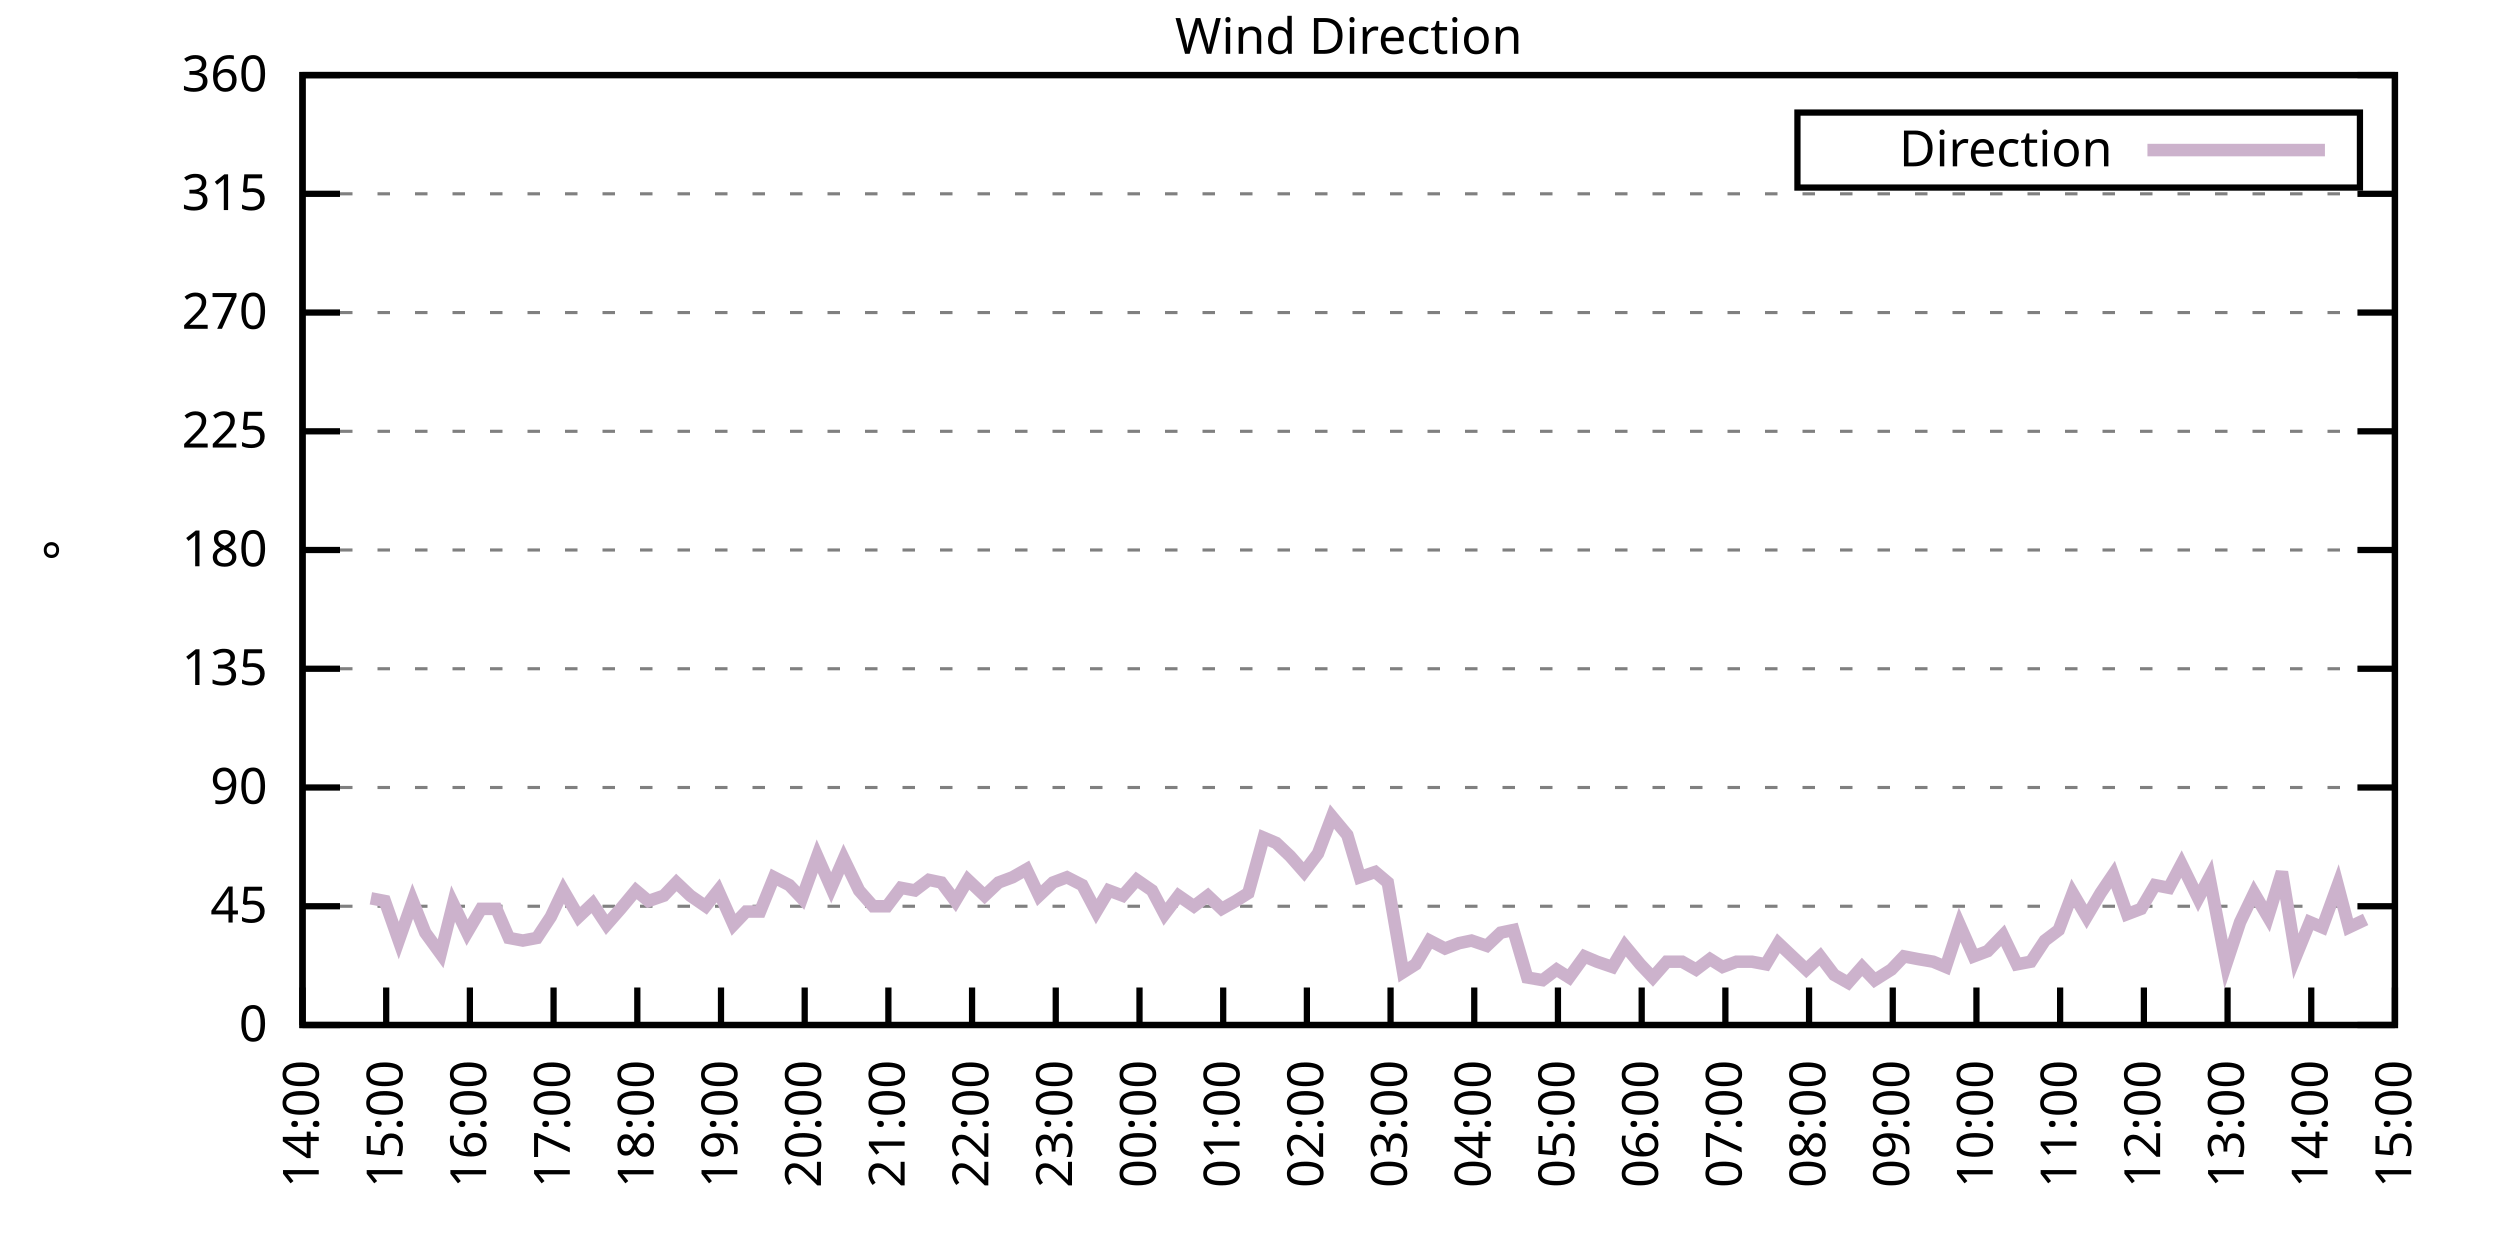
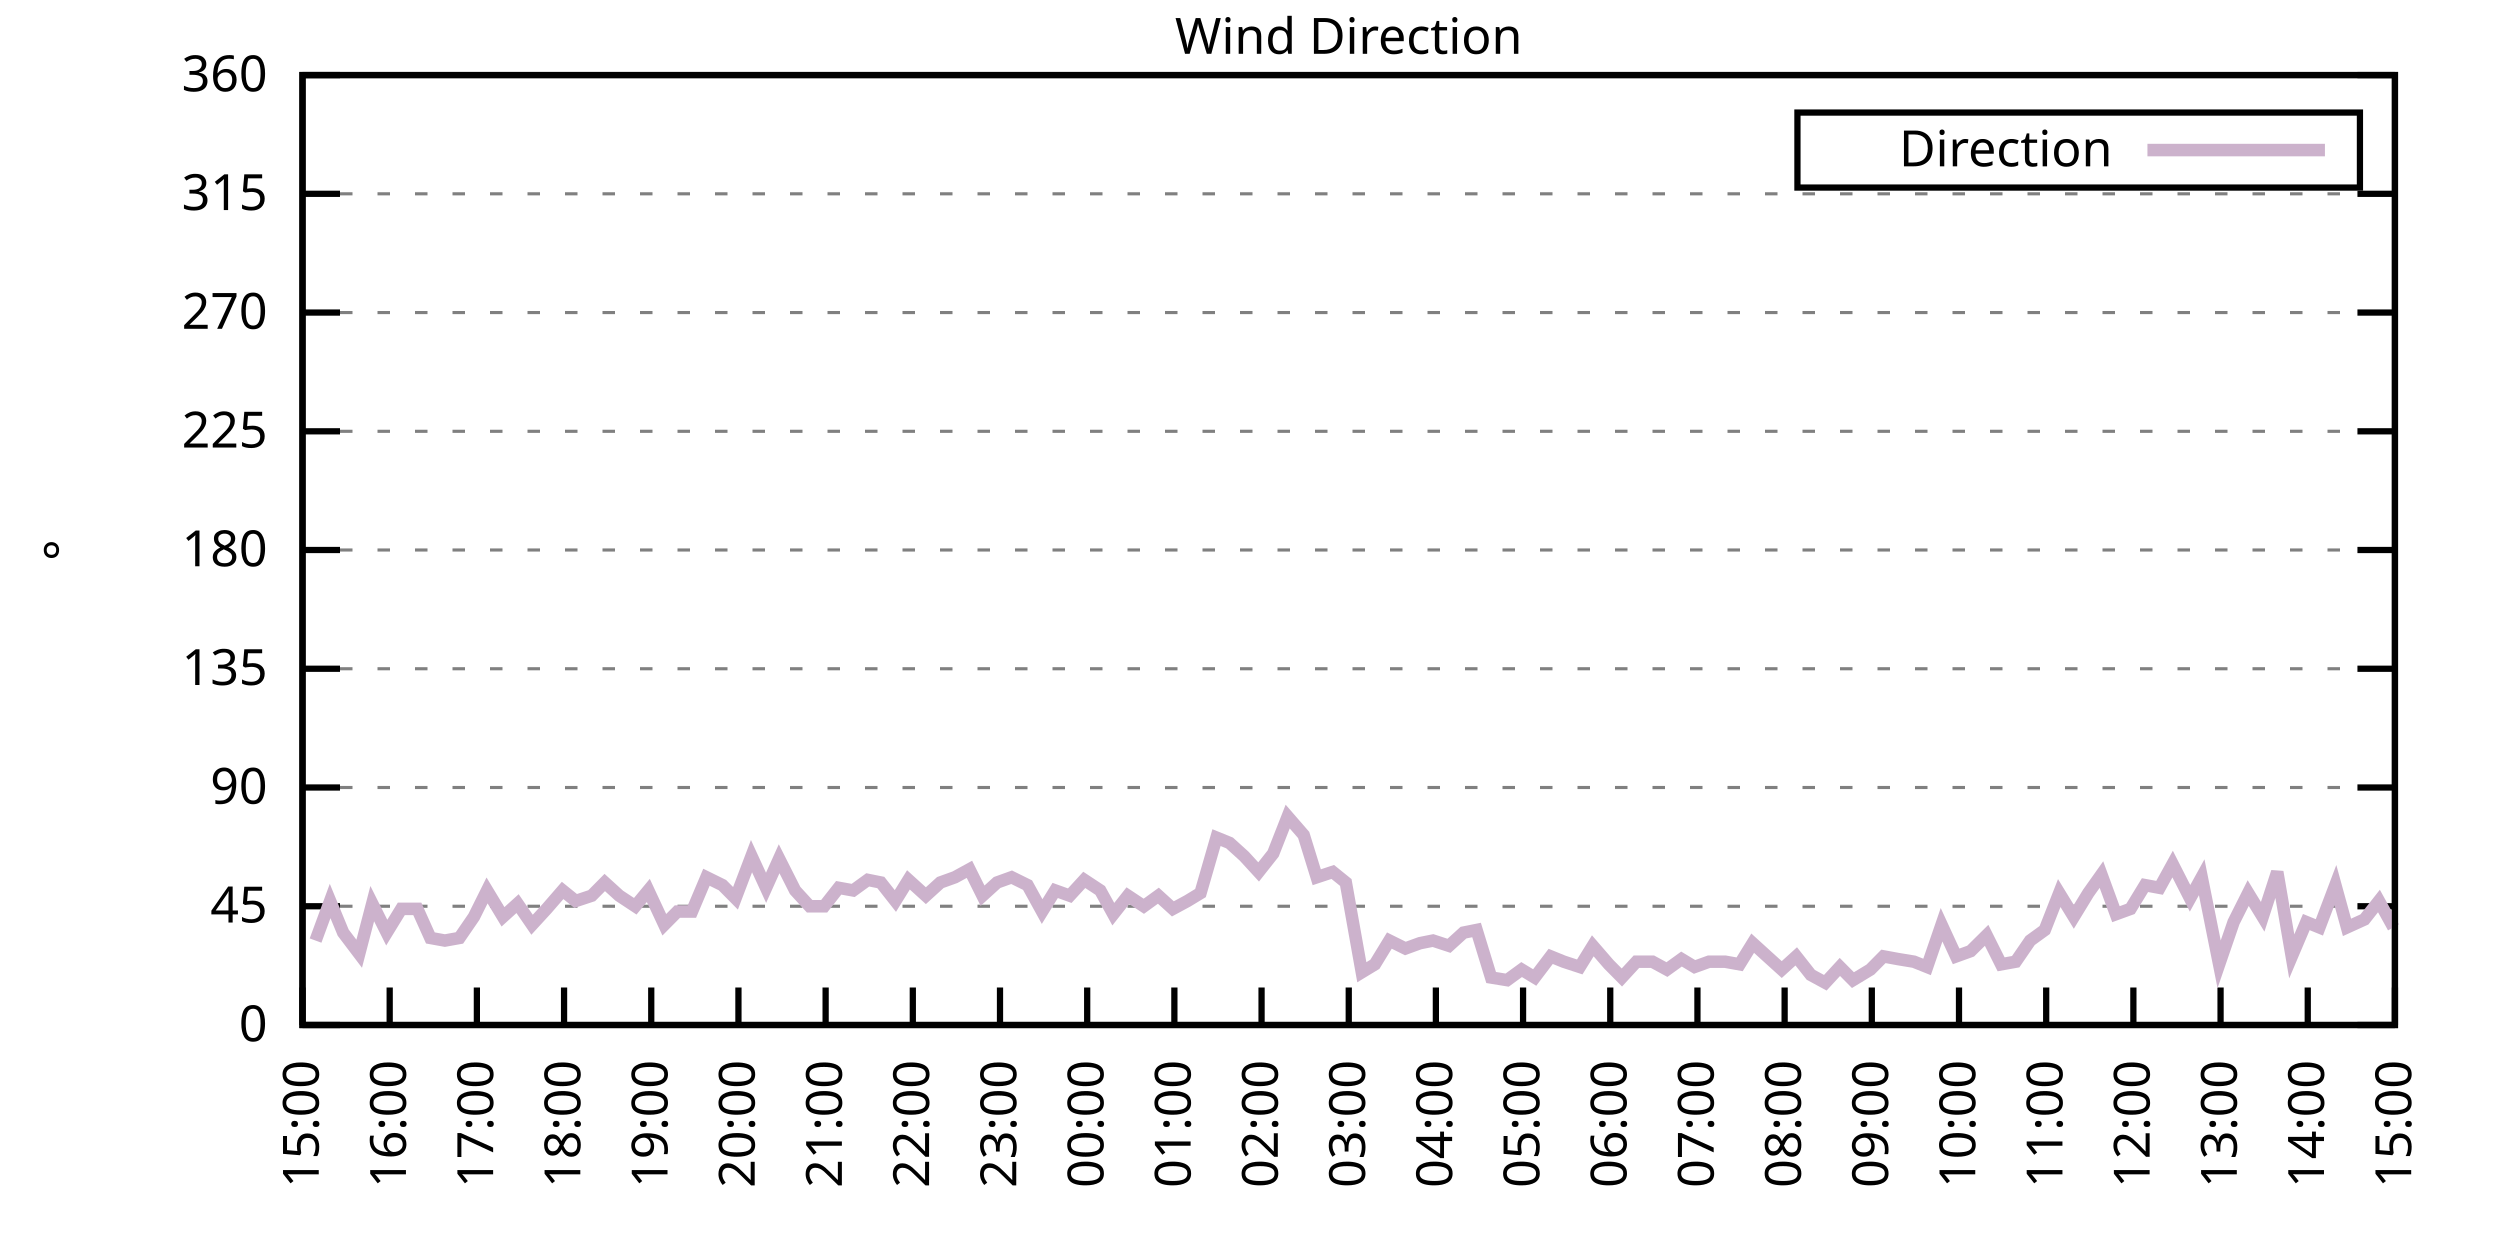
<svg xmlns="http://www.w3.org/2000/svg" xmlns:xlink="http://www.w3.org/1999/xlink" width="400" height="200" viewBox="0 0 400 200">
  <g id="gnuplot_canvas">
    <rect x="0" y="0" width="400" height="200" fill="none" />
    <defs>
      <circle id="gpDot" r="0.5" stroke-width="0.5" stroke="currentColor" />
      <path id="gpPt0" stroke-width="0.333" stroke="currentColor" d="M-1,0 h2 M0,-1 v2" />
      <path id="gpPt1" stroke-width="0.333" stroke="currentColor" d="M-1,-1 L1,1 M1,-1 L-1,1" />
      <path id="gpPt2" stroke-width="0.333" stroke="currentColor" d="M-1,0 L1,0 M0,-1 L0,1 M-1,-1 L1,1 M-1,1 L1,-1" />
      <rect id="gpPt3" stroke-width="0.333" stroke="currentColor" x="-1" y="-1" width="2" height="2" />
      <rect id="gpPt4" stroke-width="0.333" stroke="currentColor" fill="currentColor" x="-1" y="-1" width="2" height="2" />
      <circle id="gpPt5" stroke-width="0.333" stroke="currentColor" cx="0" cy="0" r="1" />
      <use xlink:href="#gpPt5" id="gpPt6" fill="currentColor" stroke="none" />
      <path id="gpPt7" stroke-width="0.333" stroke="currentColor" d="M0,-1.33 L-1.33,0.67 L1.33,0.67 z" />
      <use xlink:href="#gpPt7" id="gpPt8" fill="currentColor" stroke="none" />
      <use xlink:href="#gpPt7" id="gpPt9" stroke="currentColor" transform="rotate(180)" />
      <use xlink:href="#gpPt9" id="gpPt10" fill="currentColor" stroke="none" />
      <use xlink:href="#gpPt3" id="gpPt11" stroke="currentColor" transform="rotate(45)" />
      <use xlink:href="#gpPt11" id="gpPt12" fill="currentColor" stroke="none" />
      <path id="gpPt13" stroke-width="0.333" stroke="currentColor" d="M0,1.330 L1.265,0.411 L0.782,-1.067 L-0.782,-1.076 L-1.265,0.411 z" />
      <use xlink:href="#gpPt13" id="gpPt14" fill="currentColor" stroke="none" />
      <filter id="textbox" filterUnits="objectBoundingBox" x="0" y="0" height="1" width="1">
        <feFlood flood-color="white" flood-opacity="1" result="bgnd" />
        <feComposite in="SourceGraphic" in2="bgnd" operator="atop" />
      </filter>
      <filter id="greybox" filterUnits="objectBoundingBox" x="0" y="0" height="1" width="1">
        <feFlood flood-color="lightgrey" flood-opacity="1" result="grey" />
        <feComposite in="SourceGraphic" in2="grey" operator="atop" />
      </filter>
    </defs>
    <g fill="none" color="white" stroke="currentColor" stroke-width="1.00" stroke-linecap="butt" stroke-linejoin="miter">
</g>
    <g fill="none" color="black" stroke="currentColor" stroke-width="1.00" stroke-linecap="butt" stroke-linejoin="miter">
      <g stroke="none" shape-rendering="crispEdges">
        <polygon fill="rgb(255, 255, 255)" points="48.40,164.00 383.18,164.00 383.18,12.02 48.40,12.02 " />
      </g>
    </g>
    <g fill="none" color="black" stroke="currentColor" stroke-width="1.00" stroke-linecap="butt" stroke-linejoin="miter">
</g>
    <g fill="none" color="black" stroke="black" stroke-width="0.50" stroke-linecap="butt" stroke-linejoin="miter">
</g>
    <g fill="none" color="gray" stroke="currentColor" stroke-width="0.50" stroke-linecap="butt" stroke-linejoin="miter">
      <path stroke="gray" stroke-dasharray="2,4" class="gridline" d="M48.40,164.00 L383.19,164.00  " />
    </g>
    <g fill="none" color="gray" stroke="gray" stroke-width="1.00" stroke-linecap="butt" stroke-linejoin="miter">
</g>
    <g fill="none" color="black" stroke="currentColor" stroke-width="1.00" stroke-linecap="butt" stroke-linejoin="miter">
      <path stroke="black" d="M48.40,164.00 L54.40,164.00 M383.19,164.00 L377.19,164.00  " />
      <g transform="translate(42.80,166.60)" stroke="none" fill="black" font-family="Sans" font-size="8.00" text-anchor="end">
        <text>
          <tspan font-family="Sans"> 0</tspan>
        </text>
      </g>
    </g>
    <g fill="none" color="black" stroke="currentColor" stroke-width="1.00" stroke-linecap="butt" stroke-linejoin="miter">
</g>
    <g fill="none" color="black" stroke="black" stroke-width="0.50" stroke-linecap="butt" stroke-linejoin="miter">
</g>
    <g fill="none" color="gray" stroke="currentColor" stroke-width="0.50" stroke-linecap="butt" stroke-linejoin="miter">
      <path stroke="gray" stroke-dasharray="2,4" class="gridline" d="M48.40,145.00 L383.19,145.00  " />
    </g>
    <g fill="none" color="gray" stroke="gray" stroke-width="1.00" stroke-linecap="butt" stroke-linejoin="miter">
</g>
    <g fill="none" color="black" stroke="currentColor" stroke-width="1.00" stroke-linecap="butt" stroke-linejoin="miter">
      <path stroke="black" d="M48.40,145.00 L54.40,145.00 M383.19,145.00 L377.19,145.00  " />
      <g transform="translate(42.80,147.60)" stroke="none" fill="black" font-family="Sans" font-size="8.00" text-anchor="end">
        <text>
          <tspan font-family="Sans"> 45</tspan>
        </text>
      </g>
    </g>
    <g fill="none" color="black" stroke="currentColor" stroke-width="1.00" stroke-linecap="butt" stroke-linejoin="miter">
</g>
    <g fill="none" color="black" stroke="black" stroke-width="0.50" stroke-linecap="butt" stroke-linejoin="miter">
</g>
    <g fill="none" color="gray" stroke="currentColor" stroke-width="0.50" stroke-linecap="butt" stroke-linejoin="miter">
      <path stroke="gray" stroke-dasharray="2,4" class="gridline" d="M48.40,126.00 L383.19,126.00  " />
    </g>
    <g fill="none" color="gray" stroke="gray" stroke-width="1.00" stroke-linecap="butt" stroke-linejoin="miter">
</g>
    <g fill="none" color="black" stroke="currentColor" stroke-width="1.00" stroke-linecap="butt" stroke-linejoin="miter">
      <path stroke="black" d="M48.40,126.00 L54.40,126.00 M383.19,126.00 L377.19,126.00  " />
      <g transform="translate(42.80,128.60)" stroke="none" fill="black" font-family="Sans" font-size="8.00" text-anchor="end">
        <text>
          <tspan font-family="Sans"> 90</tspan>
        </text>
      </g>
    </g>
    <g fill="none" color="black" stroke="currentColor" stroke-width="1.00" stroke-linecap="butt" stroke-linejoin="miter">
</g>
    <g fill="none" color="black" stroke="black" stroke-width="0.50" stroke-linecap="butt" stroke-linejoin="miter">
</g>
    <g fill="none" color="gray" stroke="currentColor" stroke-width="0.50" stroke-linecap="butt" stroke-linejoin="miter">
      <path stroke="gray" stroke-dasharray="2,4" class="gridline" d="M48.40,107.00 L383.19,107.00  " />
    </g>
    <g fill="none" color="gray" stroke="gray" stroke-width="1.00" stroke-linecap="butt" stroke-linejoin="miter">
</g>
    <g fill="none" color="black" stroke="currentColor" stroke-width="1.00" stroke-linecap="butt" stroke-linejoin="miter">
      <path stroke="black" d="M48.40,107.00 L54.40,107.00 M383.19,107.00 L377.19,107.00  " />
      <g transform="translate(42.80,109.60)" stroke="none" fill="black" font-family="Sans" font-size="8.00" text-anchor="end">
        <text>
          <tspan font-family="Sans"> 135</tspan>
        </text>
      </g>
    </g>
    <g fill="none" color="black" stroke="currentColor" stroke-width="1.00" stroke-linecap="butt" stroke-linejoin="miter">
</g>
    <g fill="none" color="black" stroke="black" stroke-width="0.50" stroke-linecap="butt" stroke-linejoin="miter">
</g>
    <g fill="none" color="gray" stroke="currentColor" stroke-width="0.50" stroke-linecap="butt" stroke-linejoin="miter">
      <path stroke="gray" stroke-dasharray="2,4" class="gridline" d="M48.40,88.00 L383.19,88.00  " />
    </g>
    <g fill="none" color="gray" stroke="gray" stroke-width="1.00" stroke-linecap="butt" stroke-linejoin="miter">
</g>
    <g fill="none" color="black" stroke="currentColor" stroke-width="1.00" stroke-linecap="butt" stroke-linejoin="miter">
      <path stroke="black" d="M48.40,88.00 L54.40,88.00 M383.19,88.00 L377.19,88.00  " />
      <g transform="translate(42.80,90.60)" stroke="none" fill="black" font-family="Sans" font-size="8.00" text-anchor="end">
        <text>
          <tspan font-family="Sans"> 180</tspan>
        </text>
      </g>
    </g>
    <g fill="none" color="black" stroke="currentColor" stroke-width="1.00" stroke-linecap="butt" stroke-linejoin="miter">
</g>
    <g fill="none" color="black" stroke="black" stroke-width="0.50" stroke-linecap="butt" stroke-linejoin="miter">
</g>
    <g fill="none" color="gray" stroke="currentColor" stroke-width="0.50" stroke-linecap="butt" stroke-linejoin="miter">
      <path stroke="gray" stroke-dasharray="2,4" class="gridline" d="M48.40,69.01 L383.19,69.01  " />
    </g>
    <g fill="none" color="gray" stroke="gray" stroke-width="1.00" stroke-linecap="butt" stroke-linejoin="miter">
</g>
    <g fill="none" color="black" stroke="currentColor" stroke-width="1.00" stroke-linecap="butt" stroke-linejoin="miter">
      <path stroke="black" d="M48.40,69.01 L54.40,69.01 M383.19,69.01 L377.19,69.01  " />
      <g transform="translate(42.80,71.61)" stroke="none" fill="black" font-family="Sans" font-size="8.00" text-anchor="end">
        <text>
          <tspan font-family="Sans"> 225</tspan>
        </text>
      </g>
    </g>
    <g fill="none" color="black" stroke="currentColor" stroke-width="1.00" stroke-linecap="butt" stroke-linejoin="miter">
</g>
    <g fill="none" color="black" stroke="black" stroke-width="0.50" stroke-linecap="butt" stroke-linejoin="miter">
</g>
    <g fill="none" color="gray" stroke="currentColor" stroke-width="0.50" stroke-linecap="butt" stroke-linejoin="miter">
      <path stroke="gray" stroke-dasharray="2,4" class="gridline" d="M48.40,50.01 L383.19,50.01  " />
    </g>
    <g fill="none" color="gray" stroke="gray" stroke-width="1.00" stroke-linecap="butt" stroke-linejoin="miter">
</g>
    <g fill="none" color="black" stroke="currentColor" stroke-width="1.00" stroke-linecap="butt" stroke-linejoin="miter">
      <path stroke="black" d="M48.40,50.01 L54.40,50.01 M383.19,50.01 L377.19,50.01  " />
      <g transform="translate(42.80,52.61)" stroke="none" fill="black" font-family="Sans" font-size="8.00" text-anchor="end">
        <text>
          <tspan font-family="Sans"> 270</tspan>
        </text>
      </g>
    </g>
    <g fill="none" color="black" stroke="currentColor" stroke-width="1.00" stroke-linecap="butt" stroke-linejoin="miter">
</g>
    <g fill="none" color="black" stroke="black" stroke-width="0.50" stroke-linecap="butt" stroke-linejoin="miter">
</g>
    <g fill="none" color="gray" stroke="currentColor" stroke-width="0.50" stroke-linecap="butt" stroke-linejoin="miter">
      <path stroke="gray" stroke-dasharray="2,4" class="gridline" d="M48.40,31.01 L383.19,31.01  " />
    </g>
    <g fill="none" color="gray" stroke="gray" stroke-width="1.00" stroke-linecap="butt" stroke-linejoin="miter">
</g>
    <g fill="none" color="black" stroke="currentColor" stroke-width="1.00" stroke-linecap="butt" stroke-linejoin="miter">
      <path stroke="black" d="M48.40,31.01 L54.40,31.01 M383.19,31.01 L377.19,31.01  " />
      <g transform="translate(42.80,33.61)" stroke="none" fill="black" font-family="Sans" font-size="8.00" text-anchor="end">
        <text>
          <tspan font-family="Sans"> 315</tspan>
        </text>
      </g>
    </g>
    <g fill="none" color="black" stroke="currentColor" stroke-width="1.00" stroke-linecap="butt" stroke-linejoin="miter">
</g>
    <g fill="none" color="black" stroke="black" stroke-width="0.50" stroke-linecap="butt" stroke-linejoin="miter">
</g>
    <g fill="none" color="gray" stroke="currentColor" stroke-width="0.50" stroke-linecap="butt" stroke-linejoin="miter">
      <path stroke="gray" stroke-dasharray="2,4" class="gridline" d="M48.40,12.01 L383.19,12.01  " />
    </g>
    <g fill="none" color="gray" stroke="gray" stroke-width="1.00" stroke-linecap="butt" stroke-linejoin="miter">
</g>
    <g fill="none" color="black" stroke="currentColor" stroke-width="1.00" stroke-linecap="butt" stroke-linejoin="miter">
      <path stroke="black" d="M48.40,12.01 L54.40,12.01 M383.19,12.01 L377.19,12.01  " />
      <g transform="translate(42.80,14.61)" stroke="none" fill="black" font-family="Sans" font-size="8.00" text-anchor="end">
        <text>
          <tspan font-family="Sans"> 360</tspan>
        </text>
      </g>
    </g>
    <g fill="none" color="black" stroke="currentColor" stroke-width="1.00" stroke-linecap="butt" stroke-linejoin="miter">
      <path stroke="black" d="M48.40,164.00 L48.40,158.00  " />
      <g transform="translate(51.00,169.60) rotate(270.00)" stroke="none" fill="black" font-family="Sans" font-size="8.00" text-anchor="end">
        <text>
-           <tspan font-family="Sans">14:00</tspan>
-         </text>
-       </g>
-     </g>
-     <g fill="none" color="black" stroke="currentColor" stroke-width="1.00" stroke-linecap="butt" stroke-linejoin="miter">
-       <path stroke="black" d="M61.79,164.00 L61.79,158.00  " />
-       <g transform="translate(64.39,169.60) rotate(270.00)" stroke="none" fill="black" font-family="Sans" font-size="8.00" text-anchor="end">
-         <text>
          <tspan font-family="Sans">15:00</tspan>
        </text>
      </g>
    </g>
    <g fill="none" color="black" stroke="currentColor" stroke-width="1.00" stroke-linecap="butt" stroke-linejoin="miter">
-       <path stroke="black" d="M75.18,164.00 L75.18,158.00  " />
-       <g transform="translate(77.78,169.60) rotate(270.00)" stroke="none" fill="black" font-family="Sans" font-size="8.00" text-anchor="end">
+       <path stroke="black" d="M62.35,164.00 L62.35,158.00  " />
+       <g transform="translate(64.95,169.60) rotate(270.00)" stroke="none" fill="black" font-family="Sans" font-size="8.00" text-anchor="end">
        <text>
          <tspan font-family="Sans">16:00</tspan>
        </text>
      </g>
    </g>
    <g fill="none" color="black" stroke="currentColor" stroke-width="1.00" stroke-linecap="butt" stroke-linejoin="miter">
-       <path stroke="black" d="M88.57,164.00 L88.57,158.00  " />
-       <g transform="translate(91.17,169.60) rotate(270.00)" stroke="none" fill="black" font-family="Sans" font-size="8.00" text-anchor="end">
+       <path stroke="black" d="M76.30,164.00 L76.30,158.00  " />
+       <g transform="translate(78.90,169.60) rotate(270.00)" stroke="none" fill="black" font-family="Sans" font-size="8.00" text-anchor="end">
        <text>
          <tspan font-family="Sans">17:00</tspan>
        </text>
      </g>
    </g>
    <g fill="none" color="black" stroke="currentColor" stroke-width="1.00" stroke-linecap="butt" stroke-linejoin="miter">
-       <path stroke="black" d="M101.97,164.00 L101.97,158.00  " />
-       <g transform="translate(104.57,169.60) rotate(270.00)" stroke="none" fill="black" font-family="Sans" font-size="8.00" text-anchor="end">
+       <path stroke="black" d="M90.25,164.00 L90.25,158.00  " />
+       <g transform="translate(92.85,169.60) rotate(270.00)" stroke="none" fill="black" font-family="Sans" font-size="8.00" text-anchor="end">
        <text>
          <tspan font-family="Sans">18:00</tspan>
        </text>
      </g>
    </g>
    <g fill="none" color="black" stroke="currentColor" stroke-width="1.00" stroke-linecap="butt" stroke-linejoin="miter">
-       <path stroke="black" d="M115.36,164.00 L115.36,158.00  " />
-       <g transform="translate(117.96,169.60) rotate(270.00)" stroke="none" fill="black" font-family="Sans" font-size="8.00" text-anchor="end">
+       <path stroke="black" d="M104.20,164.00 L104.20,158.00  " />
+       <g transform="translate(106.80,169.60) rotate(270.00)" stroke="none" fill="black" font-family="Sans" font-size="8.00" text-anchor="end">
        <text>
          <tspan font-family="Sans">19:00</tspan>
        </text>
      </g>
    </g>
    <g fill="none" color="black" stroke="currentColor" stroke-width="1.00" stroke-linecap="butt" stroke-linejoin="miter">
-       <path stroke="black" d="M128.75,164.00 L128.75,158.00  " />
-       <g transform="translate(131.35,169.60) rotate(270.00)" stroke="none" fill="black" font-family="Sans" font-size="8.00" text-anchor="end">
+       <path stroke="black" d="M118.15,164.00 L118.15,158.00  " />
+       <g transform="translate(120.75,169.60) rotate(270.00)" stroke="none" fill="black" font-family="Sans" font-size="8.00" text-anchor="end">
        <text>
          <tspan font-family="Sans">20:00</tspan>
        </text>
      </g>
    </g>
    <g fill="none" color="black" stroke="currentColor" stroke-width="1.00" stroke-linecap="butt" stroke-linejoin="miter">
-       <path stroke="black" d="M142.14,164.00 L142.14,158.00  " />
-       <g transform="translate(144.74,169.60) rotate(270.00)" stroke="none" fill="black" font-family="Sans" font-size="8.00" text-anchor="end">
+       <path stroke="black" d="M132.10,164.00 L132.10,158.00  " />
+       <g transform="translate(134.70,169.60) rotate(270.00)" stroke="none" fill="black" font-family="Sans" font-size="8.00" text-anchor="end">
        <text>
          <tspan font-family="Sans">21:00</tspan>
        </text>
      </g>
    </g>
    <g fill="none" color="black" stroke="currentColor" stroke-width="1.00" stroke-linecap="butt" stroke-linejoin="miter">
-       <path stroke="black" d="M155.53,164.00 L155.53,158.00  " />
-       <g transform="translate(158.13,169.60) rotate(270.00)" stroke="none" fill="black" font-family="Sans" font-size="8.00" text-anchor="end">
+       <path stroke="black" d="M146.05,164.00 L146.05,158.00  " />
+       <g transform="translate(148.65,169.60) rotate(270.00)" stroke="none" fill="black" font-family="Sans" font-size="8.00" text-anchor="end">
        <text>
          <tspan font-family="Sans">22:00</tspan>
        </text>
      </g>
    </g>
    <g fill="none" color="black" stroke="currentColor" stroke-width="1.00" stroke-linecap="butt" stroke-linejoin="miter">
-       <path stroke="black" d="M168.92,164.00 L168.92,158.00  " />
-       <g transform="translate(171.52,169.60) rotate(270.00)" stroke="none" fill="black" font-family="Sans" font-size="8.00" text-anchor="end">
+       <path stroke="black" d="M160.00,164.00 L160.00,158.00  " />
+       <g transform="translate(162.60,169.60) rotate(270.00)" stroke="none" fill="black" font-family="Sans" font-size="8.00" text-anchor="end">
        <text>
          <tspan font-family="Sans">23:00</tspan>
        </text>
      </g>
    </g>
    <g fill="none" color="black" stroke="currentColor" stroke-width="1.00" stroke-linecap="butt" stroke-linejoin="miter">
-       <path stroke="black" d="M182.32,164.00 L182.32,158.00  " />
-       <g transform="translate(184.92,169.60) rotate(270.00)" stroke="none" fill="black" font-family="Sans" font-size="8.00" text-anchor="end">
+       <path stroke="black" d="M173.95,164.00 L173.95,158.00  " />
+       <g transform="translate(176.55,169.60) rotate(270.00)" stroke="none" fill="black" font-family="Sans" font-size="8.00" text-anchor="end">
        <text>
          <tspan font-family="Sans">00:00</tspan>
        </text>
      </g>
    </g>
    <g fill="none" color="black" stroke="currentColor" stroke-width="1.00" stroke-linecap="butt" stroke-linejoin="miter">
-       <path stroke="black" d="M195.71,164.00 L195.71,158.00  " />
-       <g transform="translate(198.31,169.60) rotate(270.00)" stroke="none" fill="black" font-family="Sans" font-size="8.00" text-anchor="end">
+       <path stroke="black" d="M187.90,164.00 L187.90,158.00  " />
+       <g transform="translate(190.50,169.60) rotate(270.00)" stroke="none" fill="black" font-family="Sans" font-size="8.00" text-anchor="end">
        <text>
          <tspan font-family="Sans">01:00</tspan>
        </text>
      </g>
    </g>
    <g fill="none" color="black" stroke="currentColor" stroke-width="1.00" stroke-linecap="butt" stroke-linejoin="miter">
-       <path stroke="black" d="M209.10,164.00 L209.10,158.00  " />
-       <g transform="translate(211.70,169.60) rotate(270.00)" stroke="none" fill="black" font-family="Sans" font-size="8.00" text-anchor="end">
+       <path stroke="black" d="M201.85,164.00 L201.85,158.00  " />
+       <g transform="translate(204.45,169.60) rotate(270.00)" stroke="none" fill="black" font-family="Sans" font-size="8.00" text-anchor="end">
        <text>
          <tspan font-family="Sans">02:00</tspan>
        </text>
      </g>
    </g>
    <g fill="none" color="black" stroke="currentColor" stroke-width="1.00" stroke-linecap="butt" stroke-linejoin="miter">
-       <path stroke="black" d="M222.49,164.00 L222.49,158.00  " />
-       <g transform="translate(225.09,169.60) rotate(270.00)" stroke="none" fill="black" font-family="Sans" font-size="8.00" text-anchor="end">
+       <path stroke="black" d="M215.80,164.00 L215.80,158.00  " />
+       <g transform="translate(218.40,169.60) rotate(270.00)" stroke="none" fill="black" font-family="Sans" font-size="8.00" text-anchor="end">
        <text>
          <tspan font-family="Sans">03:00</tspan>
        </text>
      </g>
    </g>
    <g fill="none" color="black" stroke="currentColor" stroke-width="1.00" stroke-linecap="butt" stroke-linejoin="miter">
-       <path stroke="black" d="M235.88,164.00 L235.88,158.00  " />
-       <g transform="translate(238.48,169.60) rotate(270.00)" stroke="none" fill="black" font-family="Sans" font-size="8.00" text-anchor="end">
+       <path stroke="black" d="M229.74,164.00 L229.74,158.00  " />
+       <g transform="translate(232.34,169.60) rotate(270.00)" stroke="none" fill="black" font-family="Sans" font-size="8.00" text-anchor="end">
        <text>
          <tspan font-family="Sans">04:00</tspan>
        </text>
      </g>
    </g>
    <g fill="none" color="black" stroke="currentColor" stroke-width="1.00" stroke-linecap="butt" stroke-linejoin="miter">
-       <path stroke="black" d="M249.27,164.00 L249.27,158.00  " />
-       <g transform="translate(251.87,169.60) rotate(270.00)" stroke="none" fill="black" font-family="Sans" font-size="8.00" text-anchor="end">
+       <path stroke="black" d="M243.69,164.00 L243.69,158.00  " />
+       <g transform="translate(246.29,169.60) rotate(270.00)" stroke="none" fill="black" font-family="Sans" font-size="8.00" text-anchor="end">
        <text>
          <tspan font-family="Sans">05:00</tspan>
        </text>
      </g>
    </g>
    <g fill="none" color="black" stroke="currentColor" stroke-width="1.00" stroke-linecap="butt" stroke-linejoin="miter">
-       <path stroke="black" d="M262.67,164.00 L262.67,158.00  " />
-       <g transform="translate(265.27,169.60) rotate(270.00)" stroke="none" fill="black" font-family="Sans" font-size="8.00" text-anchor="end">
+       <path stroke="black" d="M257.64,164.00 L257.64,158.00  " />
+       <g transform="translate(260.24,169.60) rotate(270.00)" stroke="none" fill="black" font-family="Sans" font-size="8.00" text-anchor="end">
        <text>
          <tspan font-family="Sans">06:00</tspan>
        </text>
      </g>
    </g>
    <g fill="none" color="black" stroke="currentColor" stroke-width="1.00" stroke-linecap="butt" stroke-linejoin="miter">
-       <path stroke="black" d="M276.06,164.00 L276.06,158.00  " />
-       <g transform="translate(278.66,169.60) rotate(270.00)" stroke="none" fill="black" font-family="Sans" font-size="8.00" text-anchor="end">
+       <path stroke="black" d="M271.59,164.00 L271.59,158.00  " />
+       <g transform="translate(274.19,169.60) rotate(270.00)" stroke="none" fill="black" font-family="Sans" font-size="8.00" text-anchor="end">
        <text>
          <tspan font-family="Sans">07:00</tspan>
        </text>
      </g>
    </g>
    <g fill="none" color="black" stroke="currentColor" stroke-width="1.00" stroke-linecap="butt" stroke-linejoin="miter">
-       <path stroke="black" d="M289.45,164.00 L289.45,158.00  " />
-       <g transform="translate(292.05,169.60) rotate(270.00)" stroke="none" fill="black" font-family="Sans" font-size="8.00" text-anchor="end">
+       <path stroke="black" d="M285.54,164.00 L285.54,158.00  " />
+       <g transform="translate(288.14,169.60) rotate(270.00)" stroke="none" fill="black" font-family="Sans" font-size="8.00" text-anchor="end">
        <text>
          <tspan font-family="Sans">08:00</tspan>
        </text>
      </g>
    </g>
    <g fill="none" color="black" stroke="currentColor" stroke-width="1.00" stroke-linecap="butt" stroke-linejoin="miter">
-       <path stroke="black" d="M302.84,164.00 L302.84,158.00  " />
-       <g transform="translate(305.44,169.60) rotate(270.00)" stroke="none" fill="black" font-family="Sans" font-size="8.00" text-anchor="end">
+       <path stroke="black" d="M299.49,164.00 L299.49,158.00  " />
+       <g transform="translate(302.09,169.60) rotate(270.00)" stroke="none" fill="black" font-family="Sans" font-size="8.00" text-anchor="end">
        <text>
          <tspan font-family="Sans">09:00</tspan>
        </text>
      </g>
    </g>
    <g fill="none" color="black" stroke="currentColor" stroke-width="1.00" stroke-linecap="butt" stroke-linejoin="miter">
-       <path stroke="black" d="M316.23,164.00 L316.23,158.00  " />
-       <g transform="translate(318.83,169.60) rotate(270.00)" stroke="none" fill="black" font-family="Sans" font-size="8.00" text-anchor="end">
+       <path stroke="black" d="M313.44,164.00 L313.44,158.00  " />
+       <g transform="translate(316.04,169.60) rotate(270.00)" stroke="none" fill="black" font-family="Sans" font-size="8.00" text-anchor="end">
        <text>
          <tspan font-family="Sans">10:00</tspan>
        </text>
      </g>
    </g>
    <g fill="none" color="black" stroke="currentColor" stroke-width="1.00" stroke-linecap="butt" stroke-linejoin="miter">
-       <path stroke="black" d="M329.62,164.00 L329.62,158.00  " />
-       <g transform="translate(332.22,169.60) rotate(270.00)" stroke="none" fill="black" font-family="Sans" font-size="8.00" text-anchor="end">
+       <path stroke="black" d="M327.39,164.00 L327.39,158.00  " />
+       <g transform="translate(329.99,169.60) rotate(270.00)" stroke="none" fill="black" font-family="Sans" font-size="8.00" text-anchor="end">
        <text>
          <tspan font-family="Sans">11:00</tspan>
        </text>
      </g>
    </g>
    <g fill="none" color="black" stroke="currentColor" stroke-width="1.00" stroke-linecap="butt" stroke-linejoin="miter">
-       <path stroke="black" d="M343.02,164.00 L343.02,158.00  " />
-       <g transform="translate(345.62,169.60) rotate(270.00)" stroke="none" fill="black" font-family="Sans" font-size="8.00" text-anchor="end">
+       <path stroke="black" d="M341.34,164.00 L341.34,158.00  " />
+       <g transform="translate(343.94,169.60) rotate(270.00)" stroke="none" fill="black" font-family="Sans" font-size="8.00" text-anchor="end">
        <text>
          <tspan font-family="Sans">12:00</tspan>
        </text>
      </g>
    </g>
    <g fill="none" color="black" stroke="currentColor" stroke-width="1.00" stroke-linecap="butt" stroke-linejoin="miter">
-       <path stroke="black" d="M356.41,164.00 L356.41,158.00  " />
-       <g transform="translate(359.01,169.60) rotate(270.00)" stroke="none" fill="black" font-family="Sans" font-size="8.00" text-anchor="end">
+       <path stroke="black" d="M355.29,164.00 L355.29,158.00  " />
+       <g transform="translate(357.89,169.60) rotate(270.00)" stroke="none" fill="black" font-family="Sans" font-size="8.00" text-anchor="end">
        <text>
          <tspan font-family="Sans">13:00</tspan>
        </text>
      </g>
    </g>
    <g fill="none" color="black" stroke="currentColor" stroke-width="1.00" stroke-linecap="butt" stroke-linejoin="miter">
-       <path stroke="black" d="M369.80,164.00 L369.80,158.00  " />
-       <g transform="translate(372.40,169.60) rotate(270.00)" stroke="none" fill="black" font-family="Sans" font-size="8.00" text-anchor="end">
+       <path stroke="black" d="M369.24,164.00 L369.24,158.00  " />
+       <g transform="translate(371.84,169.60) rotate(270.00)" stroke="none" fill="black" font-family="Sans" font-size="8.00" text-anchor="end">
        <text>
          <tspan font-family="Sans">14:00</tspan>
        </text>
      </g>
    </g>
    <g fill="none" color="black" stroke="currentColor" stroke-width="1.00" stroke-linecap="butt" stroke-linejoin="miter">
      <path stroke="black" d="M383.19,164.00 L383.19,158.00  " />
      <g transform="translate(385.79,169.60) rotate(270.00)" stroke="none" fill="black" font-family="Sans" font-size="8.00" text-anchor="end">
        <text>
          <tspan font-family="Sans">15:00</tspan>
        </text>
      </g>
    </g>
    <g fill="none" color="black" stroke="currentColor" stroke-width="1.00" stroke-linecap="butt" stroke-linejoin="miter">
</g>
    <g fill="none" color="black" stroke="currentColor" stroke-width="1.00" stroke-linecap="butt" stroke-linejoin="miter">
      <path stroke="black" d="M48.40,12.01 L48.40,164.00 L383.19,164.00 L383.19,12.01 L48.40,12.01 Z  " />
    </g>
    <g fill="none" color="black" stroke="currentColor" stroke-width="1.00" stroke-linecap="butt" stroke-linejoin="miter">
</g>
    <g fill="none" color="black" stroke="currentColor" stroke-width="1.00" stroke-linecap="butt" stroke-linejoin="miter">
      <path stroke="black" d="M287.59,30.01 L287.59,18.01 L377.59,18.01 L377.59,30.01 L287.59,30.01 Z  " />
    </g>
    <g id="Wind_direction_plot_1">
      <g fill="none" color="white" stroke="black" stroke-width="2.00" stroke-linecap="butt" stroke-linejoin="miter">
</g>
      <g fill="none" color="black" stroke="currentColor" stroke-width="2.00" stroke-linecap="butt" stroke-linejoin="miter">
        <g transform="translate(337.99,26.61)" stroke="none" fill="black" font-family="Sans" font-size="8.00" text-anchor="end">
          <text>
            <tspan font-family="Sans">Direction</tspan>
          </text>
        </g>
      </g>
      <g fill="none" color="black" stroke="currentColor" stroke-width="2.00" stroke-linecap="butt" stroke-linejoin="miter">
-         <path stroke="rgb(204, 178, 204)" d="M343.59,24.01 L371.99,24.01 M59.34,143.73 L61.57,144.16 L63.80,150.49 L66.03,144.16 L68.04,149.22 L70.50,152.60   L72.50,144.58 L74.74,149.22 L76.97,145.42 L79.42,145.42 L81.43,150.07 L83.66,150.49 L85.90,150.07 L88.13,146.69   L90.14,142.47 L92.59,146.69 L94.82,144.58 L97.06,147.96 L99.29,145.42 L101.74,142.47 L103.75,144.16 L106.21,143.31   L108.22,141.20 L110.45,143.31 L112.90,145.00 L114.91,142.47 L117.37,147.96 L119.38,145.85 L121.61,145.85 L123.84,140.36   L126.29,141.62 L128.30,143.73 L130.76,136.98 L132.99,142.05 L135.00,137.40 L137.45,142.47 L139.69,145.00 L141.92,145.00   L144.15,142.05 L146.38,142.47 L148.61,140.78 L150.62,141.20 L152.85,144.16 L154.86,140.78 L157.54,143.31 L159.77,141.20   L162.01,140.36 L164.24,139.09 L166.25,143.31 L168.48,141.20 L170.71,140.36 L173.17,141.62 L175.40,145.85 L177.41,142.47   L179.64,143.31 L181.87,140.78 L184.32,142.47 L186.33,146.27 L188.57,143.31 L191.02,145.00 L193.25,143.31 L195.48,145.42   L197.72,144.16 L199.73,142.89 L202.18,134.02 L204.19,134.87 L206.42,136.98 L208.65,139.51 L210.88,136.56 L213.12,130.65   L215.57,133.60 L217.58,140.36 L220.04,139.51 L222.04,141.20 L224.50,155.56 L226.51,154.29 L228.74,150.49 L231.20,151.76   L233.43,150.91 L235.44,150.49 L237.89,151.33 L240.12,149.22 L242.13,148.80 L244.36,156.40 L246.82,156.82 L249.05,155.13   L251.06,156.40 L253.51,153.02 L255.52,153.87 L257.98,154.71 L259.99,151.33 L262.44,154.29 L264.45,156.40 L266.68,153.87   L269.14,153.87 L271.37,155.13 L273.60,153.45 L275.61,154.71 L277.84,153.87 L280.30,153.87 L282.53,154.29 L284.54,150.91   L286.77,153.02 L289.00,155.13 L291.23,153.02 L293.47,155.98 L295.70,157.24 L297.93,154.71 L299.94,156.82 L302.62,155.13   L304.63,153.02 L306.86,153.45 L309.31,153.87 L311.32,154.71 L313.55,147.96 L315.79,153.02 L318.02,152.18 L320.47,149.65   L322.70,154.29 L324.94,153.87 L327.17,150.49 L329.40,148.80 L331.63,142.89 L333.86,146.69 L336.10,142.89 L338.10,139.93   L340.34,146.27 L342.57,145.42 L344.80,141.62 L347.03,142.05 L349.04,138.25 L351.72,143.73 L353.51,140.36 L356.18,154.29   L358.42,147.53 L360.65,142.89 L362.88,146.69 L365.11,139.51 L367.34,153.02 L369.58,147.53 L371.58,148.38 L374.04,141.62   L375.82,148.38 L378.50,147.11  " />
+         <path stroke="rgb(204, 178, 204)" d="M343.59,24.01 L371.99,24.01 M50.49,150.49 L52.82,144.16 L54.91,149.22 L57.47,152.60 L59.56,144.58 L61.88,149.22   L64.21,145.42 L66.77,145.42 L68.86,150.07 L71.18,150.49 L73.51,150.07 L75.83,146.69 L77.93,142.47 L80.48,146.69   L82.81,144.58 L85.13,147.96 L87.46,145.42 L90.02,142.47 L92.11,144.16 L94.67,143.31 L96.76,141.20 L99.08,143.31   L101.64,145.00 L103.73,142.47 L106.29,147.96 L108.38,145.85 L110.71,145.85 L113.03,140.36 L115.59,141.62 L117.68,143.73   L120.24,136.98 L122.57,142.05 L124.66,137.40 L127.22,142.47 L129.54,145.00 L131.87,145.00 L134.19,142.05 L136.51,142.47   L138.84,140.78 L140.93,141.20 L143.26,144.16 L145.35,140.78 L148.14,143.31 L150.46,141.20 L152.79,140.36 L155.11,139.09   L157.21,143.31 L159.53,141.20 L161.86,140.36 L164.41,141.62 L166.74,145.85 L168.83,142.47 L171.16,143.31 L173.48,140.78   L176.04,142.47 L178.13,146.27 L180.46,143.31 L183.01,145.00 L185.34,143.31 L187.66,145.42 L189.99,144.16 L192.08,142.89   L194.64,134.02 L196.73,134.87 L199.06,136.98 L201.38,139.51 L203.71,136.56 L206.03,130.65 L208.59,133.60 L210.68,140.36   L213.24,139.51 L215.33,141.20 L217.89,155.56 L219.98,154.29 L222.30,150.49 L224.86,151.76 L227.19,150.91 L229.28,150.49   L231.84,151.33 L234.16,149.22 L236.25,148.80 L238.58,156.40 L241.14,156.82 L243.46,155.13 L245.55,156.40 L248.11,153.02   L250.20,153.87 L252.76,154.71 L254.85,151.33 L257.41,154.29 L259.50,156.40 L261.83,153.87 L264.39,153.87 L266.71,155.13   L269.04,153.45 L271.13,154.71 L273.45,153.87 L276.01,153.87 L278.34,154.29 L280.43,150.91 L282.75,153.02 L285.08,155.13   L287.40,153.02 L289.73,155.98 L292.05,157.24 L294.38,154.71 L296.47,156.82 L299.26,155.13 L301.35,153.02 L303.68,153.45   L306.23,153.87 L308.33,154.71 L310.65,147.96 L312.98,153.02 L315.30,152.18 L317.86,149.65 L320.18,154.29 L322.51,153.87   L324.83,150.49 L327.16,148.80 L329.48,142.89 L331.81,146.69 L334.13,142.89 L336.23,139.93 L338.55,146.27 L340.88,145.42   L343.20,141.62 L345.53,142.05 L347.62,138.25 L350.41,143.73 L352.27,140.36 L355.06,154.29 L357.38,147.53 L359.71,142.89   L362.03,146.69 L364.36,139.51 L366.68,153.02 L369.01,147.53 L371.10,148.38 L373.66,141.62 L375.52,148.38 L378.31,147.11   L380.63,144.16 L382.96,148.38  " />
      </g>
    </g>
    <g fill="none" color="black" stroke="currentColor" stroke-width="2.00" stroke-linecap="butt" stroke-linejoin="miter">
</g>
    <g fill="none" color="black" stroke="black" stroke-width="1.00" stroke-linecap="butt" stroke-linejoin="miter">
</g>
    <g fill="none" color="black" stroke="currentColor" stroke-width="1.00" stroke-linecap="butt" stroke-linejoin="miter">
      <path stroke="black" d="M48.40,12.01 L48.40,164.00 L383.19,164.00 L383.19,12.01 L48.40,12.01 Z  " />
      <g transform="translate(12.80,88.01) rotate(270.00)" stroke="none" fill="black" font-family="Sans" font-size="8.00" text-anchor="middle">
        <text>
          <tspan font-family="Sans">°</tspan>
        </text>
      </g>
    </g>
    <g fill="none" color="black" stroke="currentColor" stroke-width="1.00" stroke-linecap="butt" stroke-linejoin="miter">
</g>
    <g fill="none" color="black" stroke="currentColor" stroke-width="1.00" stroke-linecap="butt" stroke-linejoin="miter">
      <g transform="translate(215.79,8.61)" stroke="none" fill="black" font-family="Sans" font-size="8.00" text-anchor="middle">
        <text>
          <tspan font-family="Sans">Wind Direction</tspan>
        </text>
      </g>
    </g>
    <g fill="none" color="black" stroke="currentColor" stroke-width="1.00" stroke-linecap="butt" stroke-linejoin="miter">
</g>
  </g>
</svg>
